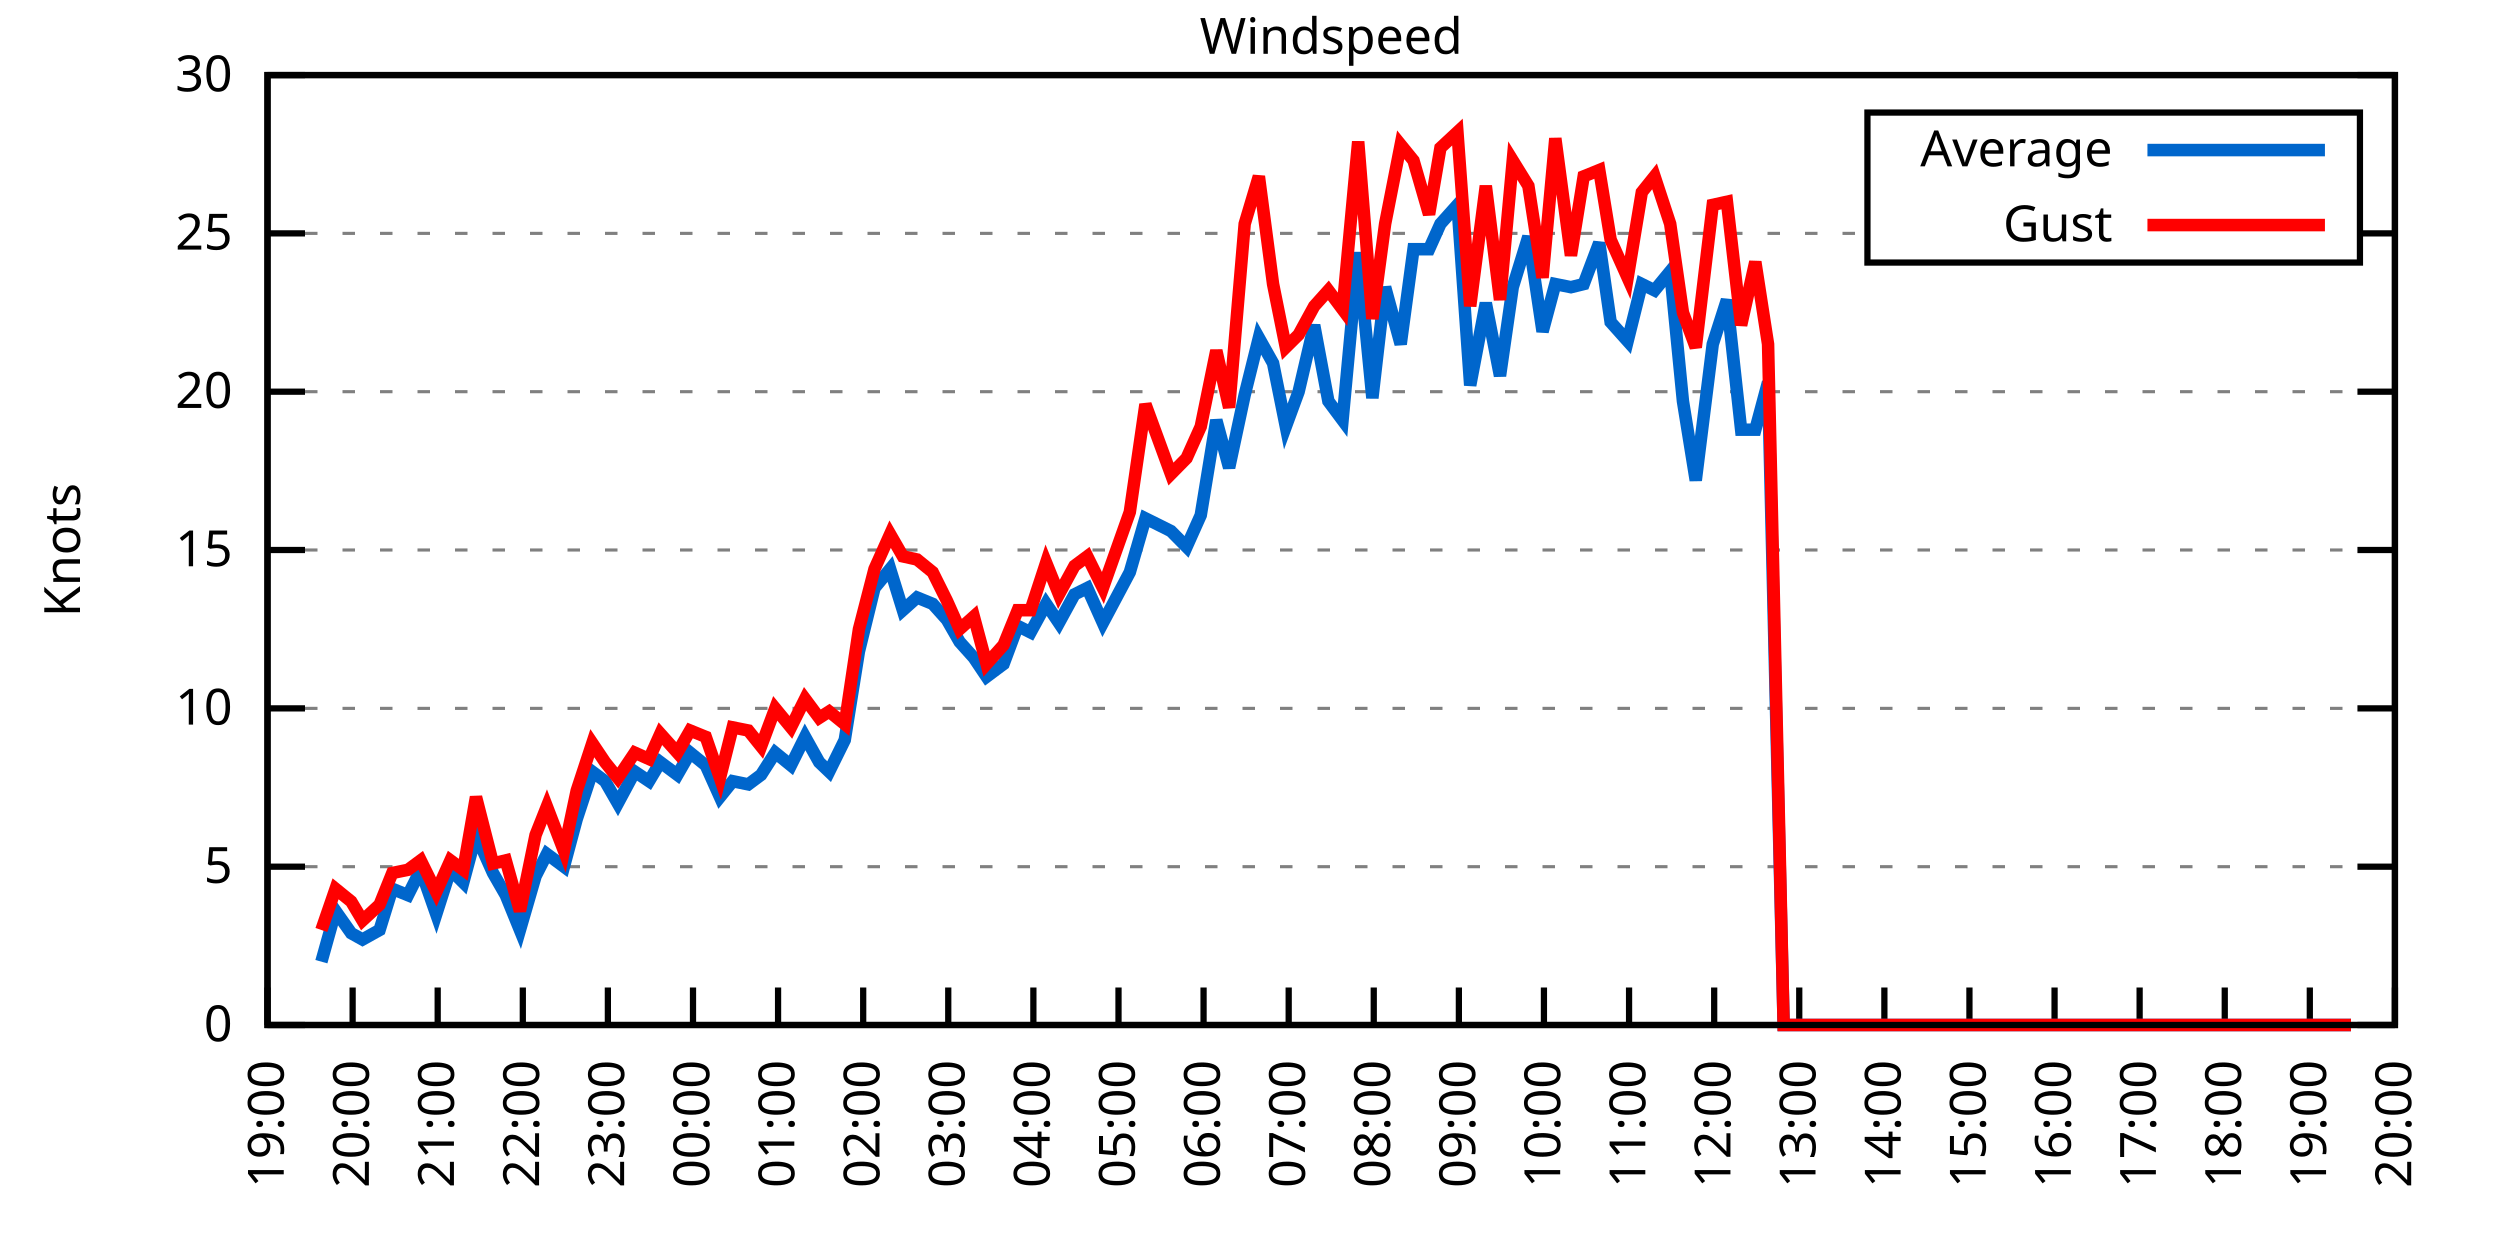
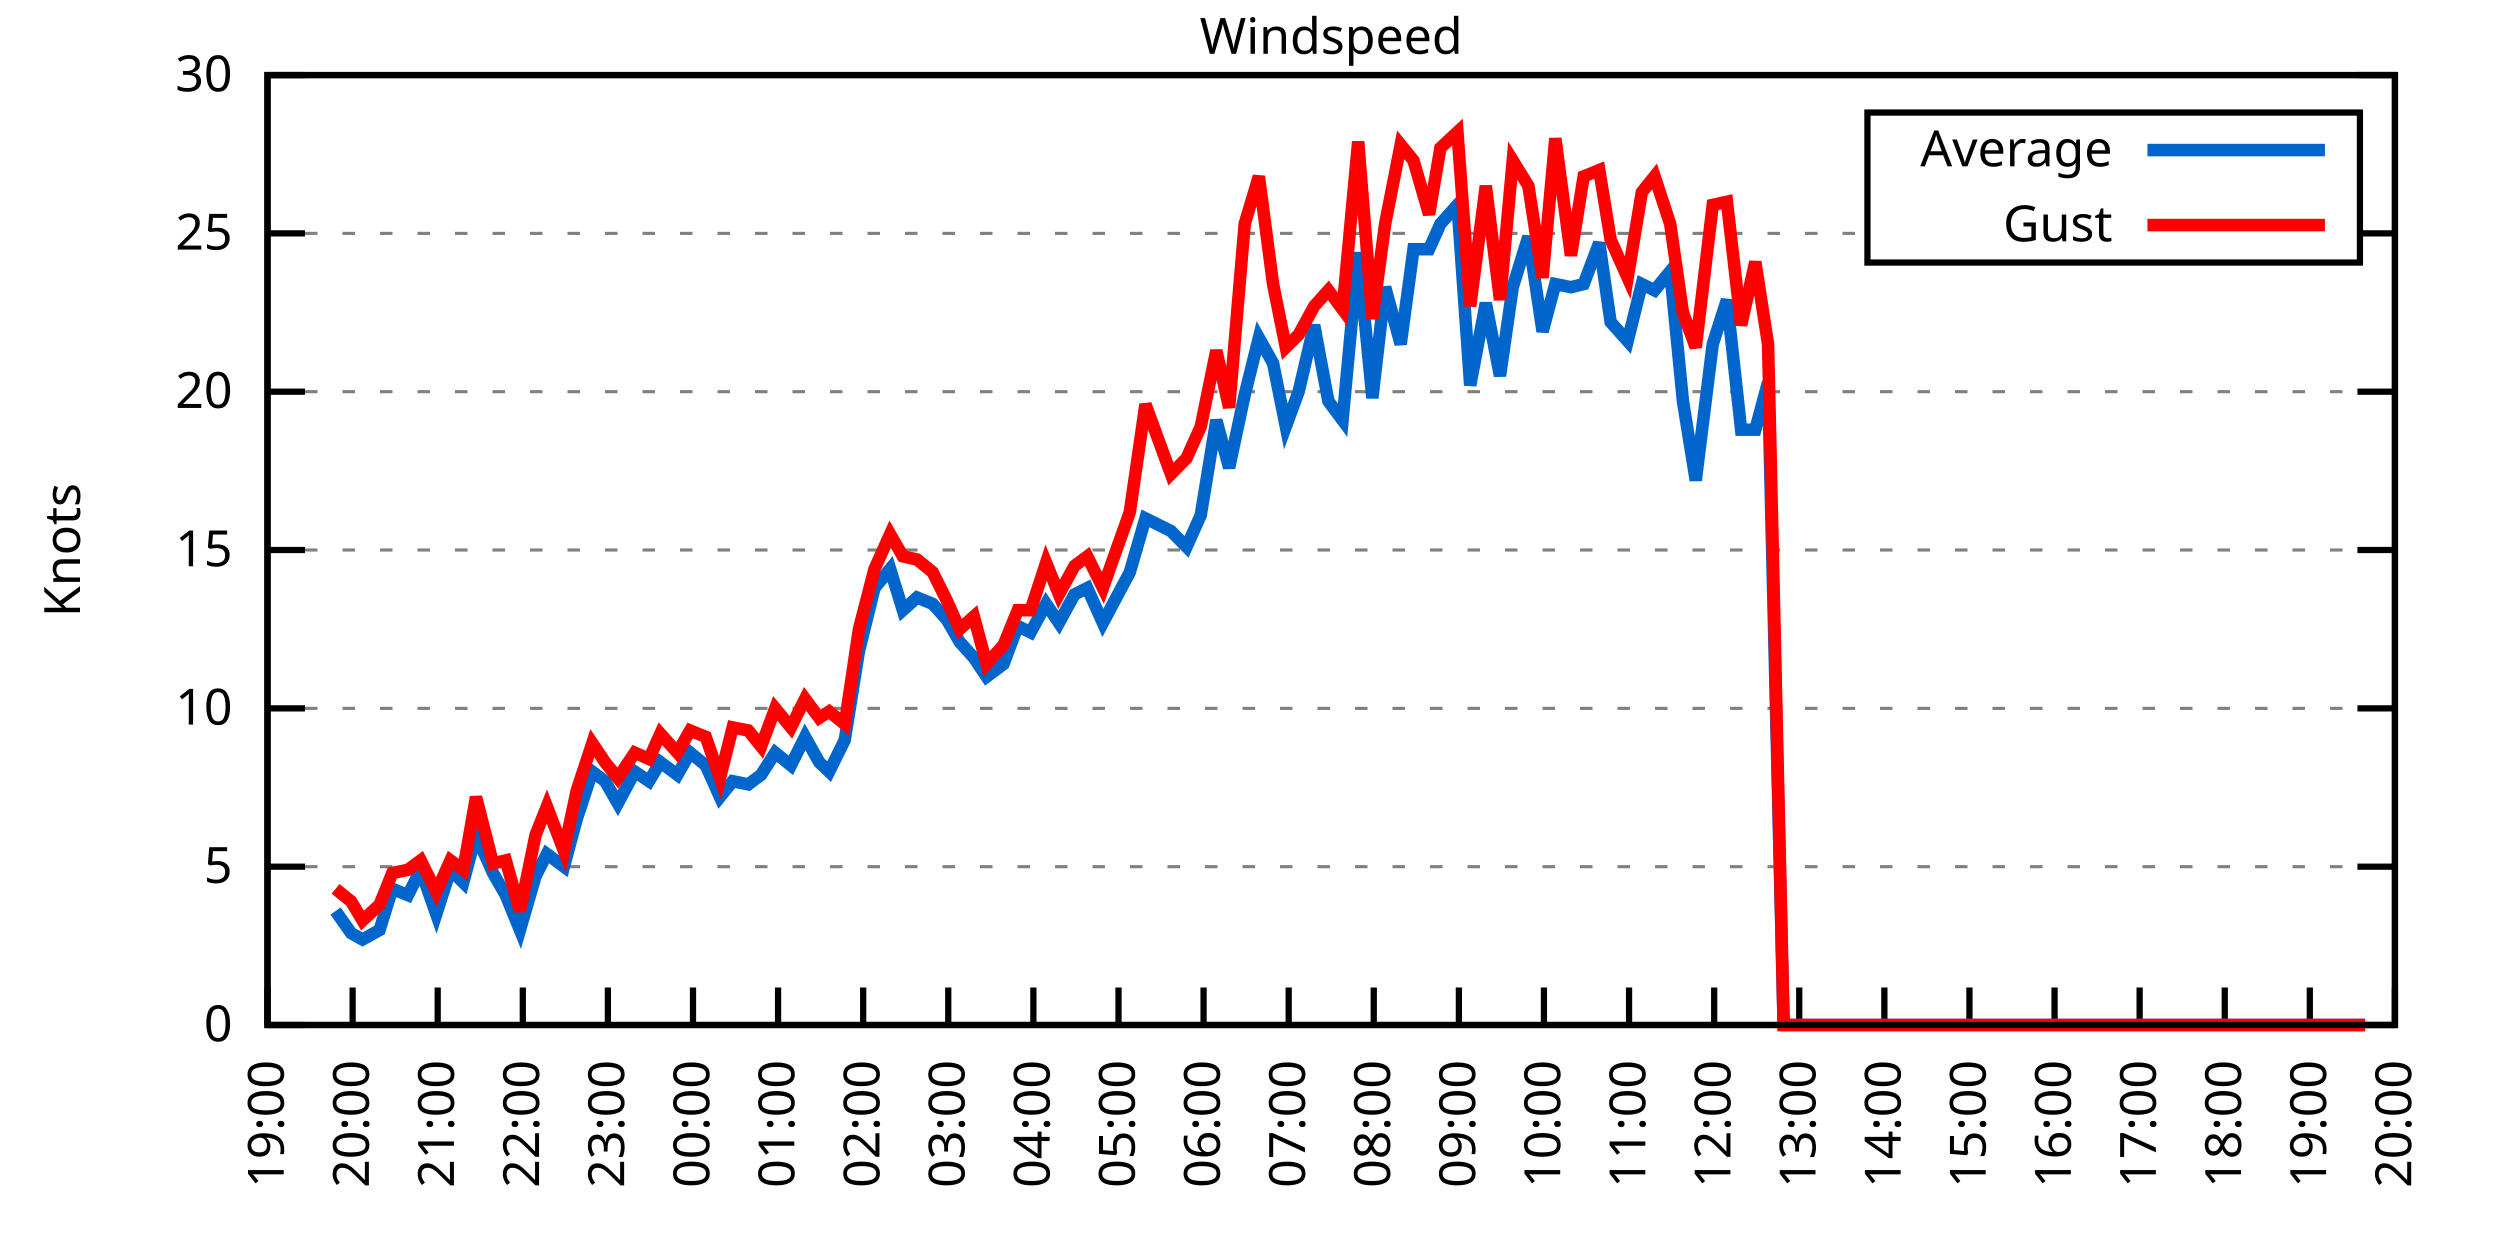
<svg xmlns="http://www.w3.org/2000/svg" xmlns:xlink="http://www.w3.org/1999/xlink" width="400" height="200" viewBox="0 0 400 200">
  <g id="gnuplot_canvas">
    <rect x="0" y="0" width="400" height="200" fill="none" />
    <defs>
      <circle id="gpDot" r="0.5" stroke-width="0.5" stroke="currentColor" />
      <path id="gpPt0" stroke-width="0.333" stroke="currentColor" d="M-1,0 h2 M0,-1 v2" />
      <path id="gpPt1" stroke-width="0.333" stroke="currentColor" d="M-1,-1 L1,1 M1,-1 L-1,1" />
      <path id="gpPt2" stroke-width="0.333" stroke="currentColor" d="M-1,0 L1,0 M0,-1 L0,1 M-1,-1 L1,1 M-1,1 L1,-1" />
      <rect id="gpPt3" stroke-width="0.333" stroke="currentColor" x="-1" y="-1" width="2" height="2" />
      <rect id="gpPt4" stroke-width="0.333" stroke="currentColor" fill="currentColor" x="-1" y="-1" width="2" height="2" />
      <circle id="gpPt5" stroke-width="0.333" stroke="currentColor" cx="0" cy="0" r="1" />
      <use xlink:href="#gpPt5" id="gpPt6" fill="currentColor" stroke="none" />
      <path id="gpPt7" stroke-width="0.333" stroke="currentColor" d="M0,-1.33 L-1.33,0.67 L1.33,0.67 z" />
      <use xlink:href="#gpPt7" id="gpPt8" fill="currentColor" stroke="none" />
      <use xlink:href="#gpPt7" id="gpPt9" stroke="currentColor" transform="rotate(180)" />
      <use xlink:href="#gpPt9" id="gpPt10" fill="currentColor" stroke="none" />
      <use xlink:href="#gpPt3" id="gpPt11" stroke="currentColor" transform="rotate(45)" />
      <use xlink:href="#gpPt11" id="gpPt12" fill="currentColor" stroke="none" />
      <path id="gpPt13" stroke-width="0.333" stroke="currentColor" d="M0,1.330 L1.265,0.411 L0.782,-1.067 L-0.782,-1.076 L-1.265,0.411 z" />
      <use xlink:href="#gpPt13" id="gpPt14" fill="currentColor" stroke="none" />
      <filter id="textbox" filterUnits="objectBoundingBox" x="0" y="0" height="1" width="1">
        <feFlood flood-color="white" flood-opacity="1" result="bgnd" />
        <feComposite in="SourceGraphic" in2="bgnd" operator="atop" />
      </filter>
      <filter id="greybox" filterUnits="objectBoundingBox" x="0" y="0" height="1" width="1">
        <feFlood flood-color="lightgrey" flood-opacity="1" result="grey" />
        <feComposite in="SourceGraphic" in2="grey" operator="atop" />
      </filter>
    </defs>
    <g fill="none" color="white" stroke="currentColor" stroke-width="1.00" stroke-linecap="butt" stroke-linejoin="miter">
</g>
    <g fill="none" color="black" stroke="currentColor" stroke-width="1.00" stroke-linecap="butt" stroke-linejoin="miter">
      <g stroke="none" shape-rendering="crispEdges">
        <polygon fill="rgb(255, 255, 255)" points="42.80,164.00 383.18,164.00 383.18,12.02 42.80,12.02 " />
      </g>
    </g>
    <g fill="none" color="black" stroke="currentColor" stroke-width="1.00" stroke-linecap="butt" stroke-linejoin="miter">
</g>
    <g fill="none" color="black" stroke="black" stroke-width="0.50" stroke-linecap="butt" stroke-linejoin="miter">
</g>
    <g fill="none" color="gray" stroke="currentColor" stroke-width="0.50" stroke-linecap="butt" stroke-linejoin="miter">
      <path stroke="gray" stroke-dasharray="2,4" class="gridline" d="M42.80,164.00 L383.19,164.00  " />
    </g>
    <g fill="none" color="gray" stroke="gray" stroke-width="1.00" stroke-linecap="butt" stroke-linejoin="miter">
</g>
    <g fill="none" color="black" stroke="currentColor" stroke-width="1.00" stroke-linecap="butt" stroke-linejoin="miter">
      <path stroke="black" d="M42.80,164.00 L48.80,164.00 M383.19,164.00 L377.19,164.00  " />
      <g transform="translate(37.20,166.60)" stroke="none" fill="black" font-family="Sans" font-size="8.00" text-anchor="end">
        <text>
          <tspan font-family="Sans"> 0</tspan>
        </text>
      </g>
    </g>
    <g fill="none" color="black" stroke="currentColor" stroke-width="1.00" stroke-linecap="butt" stroke-linejoin="miter">
</g>
    <g fill="none" color="black" stroke="black" stroke-width="0.50" stroke-linecap="butt" stroke-linejoin="miter">
</g>
    <g fill="none" color="gray" stroke="currentColor" stroke-width="0.50" stroke-linecap="butt" stroke-linejoin="miter">
      <path stroke="gray" stroke-dasharray="2,4" class="gridline" d="M42.80,138.67 L383.19,138.67  " />
    </g>
    <g fill="none" color="gray" stroke="gray" stroke-width="1.00" stroke-linecap="butt" stroke-linejoin="miter">
</g>
    <g fill="none" color="black" stroke="currentColor" stroke-width="1.00" stroke-linecap="butt" stroke-linejoin="miter">
      <path stroke="black" d="M42.80,138.67 L48.80,138.67 M383.19,138.67 L377.19,138.67  " />
      <g transform="translate(37.20,141.27)" stroke="none" fill="black" font-family="Sans" font-size="8.00" text-anchor="end">
        <text>
          <tspan font-family="Sans"> 5</tspan>
        </text>
      </g>
    </g>
    <g fill="none" color="black" stroke="currentColor" stroke-width="1.00" stroke-linecap="butt" stroke-linejoin="miter">
</g>
    <g fill="none" color="black" stroke="black" stroke-width="0.50" stroke-linecap="butt" stroke-linejoin="miter">
</g>
    <g fill="none" color="gray" stroke="currentColor" stroke-width="0.50" stroke-linecap="butt" stroke-linejoin="miter">
      <path stroke="gray" stroke-dasharray="2,4" class="gridline" d="M42.80,113.34 L383.19,113.34  " />
    </g>
    <g fill="none" color="gray" stroke="gray" stroke-width="1.00" stroke-linecap="butt" stroke-linejoin="miter">
</g>
    <g fill="none" color="black" stroke="currentColor" stroke-width="1.00" stroke-linecap="butt" stroke-linejoin="miter">
      <path stroke="black" d="M42.80,113.34 L48.80,113.34 M383.19,113.34 L377.19,113.34  " />
      <g transform="translate(37.20,115.94)" stroke="none" fill="black" font-family="Sans" font-size="8.00" text-anchor="end">
        <text>
          <tspan font-family="Sans"> 10</tspan>
        </text>
      </g>
    </g>
    <g fill="none" color="black" stroke="currentColor" stroke-width="1.00" stroke-linecap="butt" stroke-linejoin="miter">
</g>
    <g fill="none" color="black" stroke="black" stroke-width="0.50" stroke-linecap="butt" stroke-linejoin="miter">
</g>
    <g fill="none" color="gray" stroke="currentColor" stroke-width="0.50" stroke-linecap="butt" stroke-linejoin="miter">
      <path stroke="gray" stroke-dasharray="2,4" class="gridline" d="M42.80,88.00 L383.19,88.00  " />
    </g>
    <g fill="none" color="gray" stroke="gray" stroke-width="1.00" stroke-linecap="butt" stroke-linejoin="miter">
</g>
    <g fill="none" color="black" stroke="currentColor" stroke-width="1.00" stroke-linecap="butt" stroke-linejoin="miter">
      <path stroke="black" d="M42.80,88.00 L48.80,88.00 M383.19,88.00 L377.19,88.00  " />
      <g transform="translate(37.20,90.60)" stroke="none" fill="black" font-family="Sans" font-size="8.00" text-anchor="end">
        <text>
          <tspan font-family="Sans"> 15</tspan>
        </text>
      </g>
    </g>
    <g fill="none" color="black" stroke="currentColor" stroke-width="1.00" stroke-linecap="butt" stroke-linejoin="miter">
</g>
    <g fill="none" color="black" stroke="black" stroke-width="0.50" stroke-linecap="butt" stroke-linejoin="miter">
</g>
    <g fill="none" color="gray" stroke="currentColor" stroke-width="0.50" stroke-linecap="butt" stroke-linejoin="miter">
      <path stroke="gray" stroke-dasharray="2,4" class="gridline" d="M42.80,62.67 L383.19,62.67  " />
    </g>
    <g fill="none" color="gray" stroke="gray" stroke-width="1.00" stroke-linecap="butt" stroke-linejoin="miter">
</g>
    <g fill="none" color="black" stroke="currentColor" stroke-width="1.00" stroke-linecap="butt" stroke-linejoin="miter">
      <path stroke="black" d="M42.80,62.67 L48.80,62.67 M383.19,62.67 L377.19,62.67  " />
      <g transform="translate(37.20,65.27)" stroke="none" fill="black" font-family="Sans" font-size="8.00" text-anchor="end">
        <text>
          <tspan font-family="Sans"> 20</tspan>
        </text>
      </g>
    </g>
    <g fill="none" color="black" stroke="currentColor" stroke-width="1.00" stroke-linecap="butt" stroke-linejoin="miter">
</g>
    <g fill="none" color="black" stroke="black" stroke-width="0.50" stroke-linecap="butt" stroke-linejoin="miter">
</g>
    <g fill="none" color="gray" stroke="currentColor" stroke-width="0.50" stroke-linecap="butt" stroke-linejoin="miter">
      <path stroke="gray" stroke-dasharray="2,4" class="gridline" d="M42.80,37.34 L298.79,37.34 M377.59,37.34 L383.19,37.34  " />
    </g>
    <g fill="none" color="gray" stroke="gray" stroke-width="1.00" stroke-linecap="butt" stroke-linejoin="miter">
</g>
    <g fill="none" color="black" stroke="currentColor" stroke-width="1.00" stroke-linecap="butt" stroke-linejoin="miter">
      <path stroke="black" d="M42.80,37.34 L48.80,37.34 M383.19,37.34 L377.19,37.34  " />
      <g transform="translate(37.20,39.94)" stroke="none" fill="black" font-family="Sans" font-size="8.00" text-anchor="end">
        <text>
          <tspan font-family="Sans"> 25</tspan>
        </text>
      </g>
    </g>
    <g fill="none" color="black" stroke="currentColor" stroke-width="1.00" stroke-linecap="butt" stroke-linejoin="miter">
</g>
    <g fill="none" color="black" stroke="black" stroke-width="0.50" stroke-linecap="butt" stroke-linejoin="miter">
</g>
    <g fill="none" color="gray" stroke="currentColor" stroke-width="0.50" stroke-linecap="butt" stroke-linejoin="miter">
      <path stroke="gray" stroke-dasharray="2,4" class="gridline" d="M42.80,12.01 L383.19,12.01  " />
    </g>
    <g fill="none" color="gray" stroke="gray" stroke-width="1.00" stroke-linecap="butt" stroke-linejoin="miter">
</g>
    <g fill="none" color="black" stroke="currentColor" stroke-width="1.00" stroke-linecap="butt" stroke-linejoin="miter">
      <path stroke="black" d="M42.80,12.01 L48.80,12.01 M383.19,12.01 L377.19,12.01  " />
      <g transform="translate(37.20,14.61)" stroke="none" fill="black" font-family="Sans" font-size="8.00" text-anchor="end">
        <text>
          <tspan font-family="Sans"> 30</tspan>
        </text>
      </g>
    </g>
    <g fill="none" color="black" stroke="currentColor" stroke-width="1.00" stroke-linecap="butt" stroke-linejoin="miter">
      <path stroke="black" d="M42.80,164.00 L42.80,158.00  " />
      <g transform="translate(45.40,169.60) rotate(270.00)" stroke="none" fill="black" font-family="Sans" font-size="8.00" text-anchor="end">
        <text>
          <tspan font-family="Sans">19:00</tspan>
        </text>
      </g>
    </g>
    <g fill="none" color="black" stroke="currentColor" stroke-width="1.00" stroke-linecap="butt" stroke-linejoin="miter">
      <path stroke="black" d="M56.42,164.00 L56.42,158.00  " />
      <g transform="translate(59.02,169.60) rotate(270.00)" stroke="none" fill="black" font-family="Sans" font-size="8.00" text-anchor="end">
        <text>
          <tspan font-family="Sans">20:00</tspan>
        </text>
      </g>
    </g>
    <g fill="none" color="black" stroke="currentColor" stroke-width="1.00" stroke-linecap="butt" stroke-linejoin="miter">
      <path stroke="black" d="M70.03,164.00 L70.03,158.00  " />
      <g transform="translate(72.63,169.60) rotate(270.00)" stroke="none" fill="black" font-family="Sans" font-size="8.00" text-anchor="end">
        <text>
          <tspan font-family="Sans">21:00</tspan>
        </text>
      </g>
    </g>
    <g fill="none" color="black" stroke="currentColor" stroke-width="1.00" stroke-linecap="butt" stroke-linejoin="miter">
      <path stroke="black" d="M83.65,164.00 L83.65,158.00  " />
      <g transform="translate(86.25,169.60) rotate(270.00)" stroke="none" fill="black" font-family="Sans" font-size="8.00" text-anchor="end">
        <text>
          <tspan font-family="Sans">22:00</tspan>
        </text>
      </g>
    </g>
    <g fill="none" color="black" stroke="currentColor" stroke-width="1.00" stroke-linecap="butt" stroke-linejoin="miter">
      <path stroke="black" d="M97.26,164.00 L97.26,158.00  " />
      <g transform="translate(99.86,169.60) rotate(270.00)" stroke="none" fill="black" font-family="Sans" font-size="8.00" text-anchor="end">
        <text>
          <tspan font-family="Sans">23:00</tspan>
        </text>
      </g>
    </g>
    <g fill="none" color="black" stroke="currentColor" stroke-width="1.00" stroke-linecap="butt" stroke-linejoin="miter">
      <path stroke="black" d="M110.88,164.00 L110.88,158.00  " />
      <g transform="translate(113.48,169.60) rotate(270.00)" stroke="none" fill="black" font-family="Sans" font-size="8.00" text-anchor="end">
        <text>
          <tspan font-family="Sans">00:00</tspan>
        </text>
      </g>
    </g>
    <g fill="none" color="black" stroke="currentColor" stroke-width="1.00" stroke-linecap="butt" stroke-linejoin="miter">
      <path stroke="black" d="M124.49,164.00 L124.49,158.00  " />
      <g transform="translate(127.09,169.60) rotate(270.00)" stroke="none" fill="black" font-family="Sans" font-size="8.00" text-anchor="end">
        <text>
          <tspan font-family="Sans">01:00</tspan>
        </text>
      </g>
    </g>
    <g fill="none" color="black" stroke="currentColor" stroke-width="1.00" stroke-linecap="butt" stroke-linejoin="miter">
      <path stroke="black" d="M138.11,164.00 L138.11,158.00  " />
      <g transform="translate(140.71,169.60) rotate(270.00)" stroke="none" fill="black" font-family="Sans" font-size="8.00" text-anchor="end">
        <text>
          <tspan font-family="Sans">02:00</tspan>
        </text>
      </g>
    </g>
    <g fill="none" color="black" stroke="currentColor" stroke-width="1.00" stroke-linecap="butt" stroke-linejoin="miter">
      <path stroke="black" d="M151.72,164.00 L151.72,158.00  " />
      <g transform="translate(154.32,169.60) rotate(270.00)" stroke="none" fill="black" font-family="Sans" font-size="8.00" text-anchor="end">
        <text>
          <tspan font-family="Sans">03:00</tspan>
        </text>
      </g>
    </g>
    <g fill="none" color="black" stroke="currentColor" stroke-width="1.00" stroke-linecap="butt" stroke-linejoin="miter">
      <path stroke="black" d="M165.34,164.00 L165.34,158.00  " />
      <g transform="translate(167.94,169.60) rotate(270.00)" stroke="none" fill="black" font-family="Sans" font-size="8.00" text-anchor="end">
        <text>
          <tspan font-family="Sans">04:00</tspan>
        </text>
      </g>
    </g>
    <g fill="none" color="black" stroke="currentColor" stroke-width="1.00" stroke-linecap="butt" stroke-linejoin="miter">
      <path stroke="black" d="M178.96,164.00 L178.96,158.00  " />
      <g transform="translate(181.56,169.60) rotate(270.00)" stroke="none" fill="black" font-family="Sans" font-size="8.00" text-anchor="end">
        <text>
          <tspan font-family="Sans">05:00</tspan>
        </text>
      </g>
    </g>
    <g fill="none" color="black" stroke="currentColor" stroke-width="1.00" stroke-linecap="butt" stroke-linejoin="miter">
      <path stroke="black" d="M192.57,164.00 L192.57,158.00  " />
      <g transform="translate(195.17,169.60) rotate(270.00)" stroke="none" fill="black" font-family="Sans" font-size="8.00" text-anchor="end">
        <text>
          <tspan font-family="Sans">06:00</tspan>
        </text>
      </g>
    </g>
    <g fill="none" color="black" stroke="currentColor" stroke-width="1.00" stroke-linecap="butt" stroke-linejoin="miter">
      <path stroke="black" d="M206.19,164.00 L206.19,158.00  " />
      <g transform="translate(208.79,169.60) rotate(270.00)" stroke="none" fill="black" font-family="Sans" font-size="8.00" text-anchor="end">
        <text>
          <tspan font-family="Sans">07:00</tspan>
        </text>
      </g>
    </g>
    <g fill="none" color="black" stroke="currentColor" stroke-width="1.00" stroke-linecap="butt" stroke-linejoin="miter">
      <path stroke="black" d="M219.80,164.00 L219.80,158.00  " />
      <g transform="translate(222.40,169.60) rotate(270.00)" stroke="none" fill="black" font-family="Sans" font-size="8.00" text-anchor="end">
        <text>
          <tspan font-family="Sans">08:00</tspan>
        </text>
      </g>
    </g>
    <g fill="none" color="black" stroke="currentColor" stroke-width="1.00" stroke-linecap="butt" stroke-linejoin="miter">
      <path stroke="black" d="M233.42,164.00 L233.42,158.00  " />
      <g transform="translate(236.02,169.60) rotate(270.00)" stroke="none" fill="black" font-family="Sans" font-size="8.00" text-anchor="end">
        <text>
          <tspan font-family="Sans">09:00</tspan>
        </text>
      </g>
    </g>
    <g fill="none" color="black" stroke="currentColor" stroke-width="1.00" stroke-linecap="butt" stroke-linejoin="miter">
      <path stroke="black" d="M247.03,164.00 L247.03,158.00  " />
      <g transform="translate(249.63,169.60) rotate(270.00)" stroke="none" fill="black" font-family="Sans" font-size="8.00" text-anchor="end">
        <text>
          <tspan font-family="Sans">10:00</tspan>
        </text>
      </g>
    </g>
    <g fill="none" color="black" stroke="currentColor" stroke-width="1.00" stroke-linecap="butt" stroke-linejoin="miter">
      <path stroke="black" d="M260.65,164.00 L260.65,158.00  " />
      <g transform="translate(263.25,169.60) rotate(270.00)" stroke="none" fill="black" font-family="Sans" font-size="8.00" text-anchor="end">
        <text>
          <tspan font-family="Sans">11:00</tspan>
        </text>
      </g>
    </g>
    <g fill="none" color="black" stroke="currentColor" stroke-width="1.00" stroke-linecap="butt" stroke-linejoin="miter">
      <path stroke="black" d="M274.27,164.00 L274.27,158.00  " />
      <g transform="translate(276.87,169.60) rotate(270.00)" stroke="none" fill="black" font-family="Sans" font-size="8.00" text-anchor="end">
        <text>
          <tspan font-family="Sans">12:00</tspan>
        </text>
      </g>
    </g>
    <g fill="none" color="black" stroke="currentColor" stroke-width="1.00" stroke-linecap="butt" stroke-linejoin="miter">
      <path stroke="black" d="M287.88,164.00 L287.88,158.00  " />
      <g transform="translate(290.48,169.60) rotate(270.00)" stroke="none" fill="black" font-family="Sans" font-size="8.00" text-anchor="end">
        <text>
          <tspan font-family="Sans">13:00</tspan>
        </text>
      </g>
    </g>
    <g fill="none" color="black" stroke="currentColor" stroke-width="1.00" stroke-linecap="butt" stroke-linejoin="miter">
      <path stroke="black" d="M301.50,164.00 L301.50,158.00  " />
      <g transform="translate(304.10,169.60) rotate(270.00)" stroke="none" fill="black" font-family="Sans" font-size="8.00" text-anchor="end">
        <text>
          <tspan font-family="Sans">14:00</tspan>
        </text>
      </g>
    </g>
    <g fill="none" color="black" stroke="currentColor" stroke-width="1.00" stroke-linecap="butt" stroke-linejoin="miter">
      <path stroke="black" d="M315.11,164.00 L315.11,158.00  " />
      <g transform="translate(317.71,169.60) rotate(270.00)" stroke="none" fill="black" font-family="Sans" font-size="8.00" text-anchor="end">
        <text>
          <tspan font-family="Sans">15:00</tspan>
        </text>
      </g>
    </g>
    <g fill="none" color="black" stroke="currentColor" stroke-width="1.00" stroke-linecap="butt" stroke-linejoin="miter">
      <path stroke="black" d="M328.73,164.00 L328.73,158.00  " />
      <g transform="translate(331.33,169.60) rotate(270.00)" stroke="none" fill="black" font-family="Sans" font-size="8.00" text-anchor="end">
        <text>
          <tspan font-family="Sans">16:00</tspan>
        </text>
      </g>
    </g>
    <g fill="none" color="black" stroke="currentColor" stroke-width="1.00" stroke-linecap="butt" stroke-linejoin="miter">
      <path stroke="black" d="M342.34,164.00 L342.34,158.00  " />
      <g transform="translate(344.94,169.60) rotate(270.00)" stroke="none" fill="black" font-family="Sans" font-size="8.00" text-anchor="end">
        <text>
          <tspan font-family="Sans">17:00</tspan>
        </text>
      </g>
    </g>
    <g fill="none" color="black" stroke="currentColor" stroke-width="1.00" stroke-linecap="butt" stroke-linejoin="miter">
      <path stroke="black" d="M355.96,164.00 L355.96,158.00  " />
      <g transform="translate(358.56,169.60) rotate(270.00)" stroke="none" fill="black" font-family="Sans" font-size="8.00" text-anchor="end">
        <text>
          <tspan font-family="Sans">18:00</tspan>
        </text>
      </g>
    </g>
    <g fill="none" color="black" stroke="currentColor" stroke-width="1.00" stroke-linecap="butt" stroke-linejoin="miter">
      <path stroke="black" d="M369.57,164.00 L369.57,158.00  " />
      <g transform="translate(372.17,169.60) rotate(270.00)" stroke="none" fill="black" font-family="Sans" font-size="8.00" text-anchor="end">
        <text>
          <tspan font-family="Sans">19:00</tspan>
        </text>
      </g>
    </g>
    <g fill="none" color="black" stroke="currentColor" stroke-width="1.00" stroke-linecap="butt" stroke-linejoin="miter">
      <path stroke="black" d="M383.19,164.00 L383.19,158.00  " />
      <g transform="translate(385.79,169.60) rotate(270.00)" stroke="none" fill="black" font-family="Sans" font-size="8.00" text-anchor="end">
        <text>
          <tspan font-family="Sans">20:00</tspan>
        </text>
      </g>
    </g>
    <g fill="none" color="black" stroke="currentColor" stroke-width="1.00" stroke-linecap="butt" stroke-linejoin="miter">
</g>
    <g fill="none" color="black" stroke="currentColor" stroke-width="1.00" stroke-linecap="butt" stroke-linejoin="miter">
      <path stroke="black" d="M42.80,12.01 L42.80,164.00 L383.19,164.00 L383.19,12.01 L42.80,12.01 Z  " />
    </g>
    <g fill="none" color="black" stroke="currentColor" stroke-width="1.00" stroke-linecap="butt" stroke-linejoin="miter">
</g>
    <g fill="none" color="black" stroke="currentColor" stroke-width="1.00" stroke-linecap="butt" stroke-linejoin="miter">
      <path stroke="black" d="M298.79,42.01 L298.79,18.01 L377.59,18.01 L377.59,42.01 L298.79,42.01 Z  " />
    </g>
    <g id="Windspeed_plot_1">
      <g fill="none" color="white" stroke="black" stroke-width="2.00" stroke-linecap="butt" stroke-linejoin="miter">
</g>
      <g fill="none" color="black" stroke="currentColor" stroke-width="2.00" stroke-linecap="butt" stroke-linejoin="miter">
        <g transform="translate(337.99,26.61)" stroke="none" fill="black" font-family="Sans" font-size="8.00" text-anchor="end">
          <text>
            <tspan font-family="Sans">Average</tspan>
          </text>
        </g>
      </g>
      <g fill="none" color="black" stroke="currentColor" stroke-width="2.00" stroke-linecap="butt" stroke-linejoin="miter">
-         <path stroke="rgb(  0, 102, 204)" d="M343.59,24.01 L371.99,24.01 M51.42,153.87 L53.69,145.76 L56.19,149.31 L58.00,150.32 L60.73,148.80 L62.77,142.21   L65.27,143.23 L67.31,139.17 L69.80,146.27 L72.07,139.17 L74.12,141.20 L76.16,133.60 L78.88,139.68 L80.92,143.23   L83.19,148.80 L85.69,140.19 L87.50,136.64 L90.23,138.67 L92.27,131.07 L94.77,123.47 L96.81,124.99 L98.85,128.54   L101.57,123.47 L103.84,124.99 L105.66,121.95 L108.38,123.98 L110.42,120.43 L112.92,122.46 L115.19,127.52 L117.23,124.99   L119.73,125.50 L121.77,123.98 L124.04,120.43 L126.54,122.46 L128.81,117.90 L131.07,121.95 L132.66,123.47 L135.16,118.40   L137.43,104.22 L139.92,94.08 L142.42,91.04 L144.46,97.63 L146.73,95.60 L149.23,96.62 L151.50,99.15 L153.54,102.70   L155.81,105.23 L157.85,108.27 L160.57,106.24 L162.84,100.16 L164.89,101.18 L167.38,96.62 L169.43,99.66 L171.92,95.10   L173.96,94.08 L176.46,99.66 L180.77,91.55 L183.27,82.94 L185.31,83.95 L187.35,84.97 L189.85,87.50 L192.12,82.43   L194.61,67.23 L196.66,74.83 L199.15,63.18 L201.42,54.06 L203.69,58.11 L205.73,68.25 L207.78,62.67 L210.27,52.03   L212.54,64.19 L214.81,67.23 L217.31,40.38 L219.58,63.69 L221.62,45.95 L224.11,55.07 L226.16,39.87 L228.65,39.87   L230.47,35.82 L233.19,32.78 L235.23,61.66 L237.73,48.49 L240.00,60.14 L242.04,45.95 L244.54,37.85 L246.81,53.05   L248.85,45.45 L251.35,45.95 L253.39,45.45 L255.88,38.86 L257.70,51.53 L260.42,54.57 L262.69,45.45 L264.73,46.46   L267.23,43.42 L269.27,64.19 L271.32,76.86 L274.04,55.07 L276.31,47.98 L278.58,68.75 L280.85,68.75 L282.89,61.15   L285.38,164.00 L287.43,164.00 L289.92,164.00 L291.97,164.00 L294.46,164.00 L296.73,164.00 L298.77,164.00 L300.59,164.00   L303.54,164.00 L305.81,164.00 L308.08,164.00 L309.89,164.00 L312.39,164.00 L314.66,164.00 L316.93,164.00 L319.20,164.00   L321.47,164.00 L323.74,164.00 L326.00,164.00 L328.50,164.00 L330.54,164.00 L333.04,164.00 L335.08,164.00 L337.58,164.00   L339.85,164.00 L341.89,164.00 L344.16,164.00 L346.65,164.00 L348.70,164.00 L351.19,164.00 L353.46,164.00 L355.73,164.00   L357.77,164.00 L360.27,164.00 L362.54,164.00 L364.58,164.00 L367.08,164.00 L368.89,164.00 L371.39,164.00 L373.89,164.00   L376.16,164.00  " />
+         <path stroke="rgb(  0, 102, 204)" d="M343.59,24.01 L371.99,24.01 M53.69,145.76 L56.19,149.31 L58.00,150.32 L60.73,148.80 L62.77,142.21 L65.27,143.23   L67.31,139.17 L69.80,146.27 L72.07,139.17 L74.12,141.20 L76.16,133.60 L78.88,139.68 L80.92,143.23 L83.19,148.80   L85.69,140.19 L87.50,136.64 L90.23,138.67 L92.27,131.07 L94.77,123.47 L96.81,124.99 L98.85,128.54 L101.57,123.47   L103.84,124.99 L105.66,121.95 L108.38,123.98 L110.42,120.43 L112.92,122.46 L115.19,127.52 L117.23,124.99 L119.73,125.50   L121.77,123.98 L124.04,120.43 L126.54,122.46 L128.81,117.90 L131.07,121.95 L132.66,123.47 L135.16,118.40 L137.43,104.22   L139.92,94.08 L142.42,91.04 L144.46,97.63 L146.73,95.60 L149.23,96.62 L151.50,99.15 L153.54,102.70 L155.81,105.23   L157.85,108.27 L160.57,106.24 L162.84,100.16 L164.89,101.18 L167.38,96.62 L169.43,99.66 L171.92,95.10 L173.96,94.08   L176.46,99.66 L180.77,91.55 L183.27,82.94 L185.31,83.95 L187.35,84.97 L189.85,87.50 L192.12,82.43 L194.61,67.23   L196.66,74.83 L199.15,63.18 L201.42,54.06 L203.69,58.11 L205.73,68.25 L207.78,62.67 L210.27,52.03 L212.54,64.19   L214.81,67.23 L217.31,40.38 L219.58,63.69 L221.62,45.95 L224.11,55.07 L226.16,39.87 L228.65,39.87 L230.47,35.82   L233.19,32.78 L235.23,61.66 L237.73,48.49 L240.00,60.14 L242.04,45.95 L244.54,37.85 L246.81,53.05 L248.85,45.45   L251.35,45.95 L253.39,45.45 L255.88,38.86 L257.70,51.53 L260.42,54.57 L262.69,45.45 L264.73,46.46 L267.23,43.42   L269.27,64.19 L271.32,76.86 L274.04,55.07 L276.31,47.98 L278.58,68.75 L280.85,68.75 L282.89,61.15 L285.38,164.00   L287.43,164.00 L289.92,164.00 L291.97,164.00 L294.46,164.00 L296.73,164.00 L298.77,164.00 L300.59,164.00 L303.54,164.00   L305.81,164.00 L308.08,164.00 L309.89,164.00 L312.39,164.00 L314.66,164.00 L316.93,164.00 L319.20,164.00 L321.47,164.00   L323.74,164.00 L326.00,164.00 L328.50,164.00 L330.54,164.00 L333.04,164.00 L335.08,164.00 L337.58,164.00 L339.85,164.00   L341.89,164.00 L344.16,164.00 L346.65,164.00 L348.70,164.00 L351.19,164.00 L353.46,164.00 L355.73,164.00 L357.77,164.00   L360.27,164.00 L362.54,164.00 L364.58,164.00 L367.08,164.00 L368.89,164.00 L371.39,164.00 L373.89,164.00 L376.16,164.00   L378.42,164.00  " />
      </g>
    </g>
    <g id="Windspeed_plot_2">
      <g fill="none" color="black" stroke="currentColor" stroke-width="2.00" stroke-linecap="butt" stroke-linejoin="miter">
        <g transform="translate(337.99,38.61)" stroke="none" fill="black" font-family="Sans" font-size="8.00" text-anchor="end">
          <text>
            <tspan font-family="Sans">Gust</tspan>
          </text>
        </g>
      </g>
      <g fill="none" color="black" stroke="currentColor" stroke-width="2.00" stroke-linecap="butt" stroke-linejoin="miter">
-         <path stroke="rgb(255,   0,   0)" d="M343.59,36.01 L371.99,36.01 M51.42,148.80 L53.69,142.21 L56.19,144.24 L58.00,147.28 L60.73,144.75 L62.77,139.68   L65.27,139.17 L67.31,137.66 L69.80,142.72 L72.07,137.66 L74.12,139.17 L76.16,127.52 L78.88,138.16 L80.92,137.66   L83.19,145.76 L85.69,133.60 L87.50,129.04 L90.23,136.14 L92.27,126.51 L94.77,118.91 L96.81,121.95 L98.85,124.48   L101.57,120.43 L103.84,121.44 L105.66,117.39 L108.38,120.43 L110.42,116.88 L112.92,117.90 L115.19,124.48 L117.23,116.38   L119.73,116.88 L121.77,119.42 L124.04,113.34 L126.54,116.38 L128.81,111.82 L131.07,114.86 L132.66,113.84 L135.16,115.87   L137.43,100.67 L139.92,91.04 L142.42,85.47 L144.46,89.02 L146.73,89.52 L149.23,91.55 L151.50,96.11 L153.54,100.67   L155.81,98.64 L157.85,106.24 L160.57,103.20 L162.84,97.63 L164.89,97.63 L167.38,90.03 L169.43,95.10 L171.92,90.54   L173.96,89.02 L176.46,94.08 L180.77,81.93 L183.27,64.70 L185.31,70.27 L187.35,75.85 L189.85,73.31 L192.12,68.25   L194.61,56.09 L196.66,65.21 L199.15,35.82 L201.42,28.22 L203.69,45.45 L205.73,55.58 L207.78,53.55 L210.27,48.99   L212.54,46.46 L214.81,49.50 L217.31,22.65 L219.58,51.02 L221.62,35.82 L224.11,23.16 L226.16,25.69 L228.65,34.30   L230.47,23.66 L233.19,21.13 L235.23,48.99 L237.73,29.74 L240.00,47.98 L242.04,25.69 L244.54,29.74 L246.81,44.43   L248.85,22.14 L251.35,40.89 L253.39,28.22 L255.88,27.21 L257.70,38.35 L260.42,44.43 L262.69,30.76 L264.73,28.22   L267.23,35.82 L269.27,50.01 L271.32,55.58 L274.04,32.78 L276.31,32.28 L278.58,52.03 L280.85,41.90 L282.89,55.07   L285.38,164.00 L287.43,164.00 L289.92,164.00 L291.97,164.00 L294.46,164.00 L296.73,164.00 L298.77,164.00 L300.59,164.00   L303.54,164.00 L305.81,164.00 L308.08,164.00 L309.89,164.00 L312.39,164.00 L314.66,164.00 L316.93,164.00 L319.20,164.00   L321.47,164.00 L323.74,164.00 L326.00,164.00 L328.50,164.00 L330.54,164.00 L333.04,164.00 L335.08,164.00 L337.58,164.00   L339.85,164.00 L341.89,164.00 L344.16,164.00 L346.65,164.00 L348.70,164.00 L351.19,164.00 L353.46,164.00 L355.73,164.00   L357.77,164.00 L360.27,164.00 L362.54,164.00 L364.58,164.00 L367.08,164.00 L368.89,164.00 L371.39,164.00 L373.89,164.00   L376.16,164.00  " />
+         <path stroke="rgb(255,   0,   0)" d="M343.59,36.01 L371.99,36.01 M53.69,142.21 L56.19,144.24 L58.00,147.28 L60.73,144.75 L62.77,139.68 L65.27,139.17   L67.31,137.66 L69.80,142.72 L72.07,137.66 L74.12,139.17 L76.16,127.52 L78.88,138.16 L80.92,137.66 L83.19,145.76   L85.69,133.60 L87.50,129.04 L90.23,136.14 L92.27,126.51 L94.77,118.91 L96.81,121.95 L98.85,124.48 L101.57,120.43   L103.84,121.44 L105.66,117.39 L108.38,120.43 L110.42,116.88 L112.92,117.90 L115.19,124.48 L117.23,116.38 L119.73,116.88   L121.77,119.42 L124.04,113.34 L126.54,116.38 L128.81,111.82 L131.07,114.86 L132.66,113.84 L135.16,115.87 L137.43,100.67   L139.92,91.04 L142.42,85.47 L144.46,89.02 L146.73,89.52 L149.23,91.55 L151.50,96.11 L153.54,100.67 L155.81,98.64   L157.85,106.24 L160.57,103.20 L162.84,97.63 L164.89,97.63 L167.38,90.03 L169.43,95.10 L171.92,90.54 L173.96,89.02   L176.46,94.08 L180.77,81.93 L183.27,64.70 L185.31,70.27 L187.35,75.85 L189.85,73.31 L192.12,68.25 L194.61,56.09   L196.66,65.21 L199.15,35.82 L201.42,28.22 L203.69,45.45 L205.73,55.58 L207.78,53.55 L210.27,48.99 L212.54,46.46   L214.81,49.50 L217.31,22.65 L219.58,51.02 L221.62,35.82 L224.11,23.16 L226.16,25.69 L228.65,34.30 L230.47,23.66   L233.19,21.13 L235.23,48.99 L237.73,29.74 L240.00,47.98 L242.04,25.69 L244.54,29.74 L246.81,44.43 L248.85,22.14   L251.35,40.89 L253.39,28.22 L255.88,27.21 L257.70,38.35 L260.42,44.43 L262.69,30.76 L264.73,28.22 L267.23,35.82   L269.27,50.01 L271.32,55.58 L274.04,32.78 L276.31,32.28 L278.58,52.03 L280.85,41.90 L282.89,55.07 L285.38,164.00   L287.43,164.00 L289.92,164.00 L291.97,164.00 L294.46,164.00 L296.73,164.00 L298.77,164.00 L300.59,164.00 L303.54,164.00   L305.81,164.00 L308.08,164.00 L309.89,164.00 L312.39,164.00 L314.66,164.00 L316.93,164.00 L319.20,164.00 L321.47,164.00   L323.74,164.00 L326.00,164.00 L328.50,164.00 L330.54,164.00 L333.04,164.00 L335.08,164.00 L337.58,164.00 L339.85,164.00   L341.89,164.00 L344.16,164.00 L346.65,164.00 L348.70,164.00 L351.19,164.00 L353.46,164.00 L355.73,164.00 L357.77,164.00   L360.27,164.00 L362.54,164.00 L364.58,164.00 L367.08,164.00 L368.89,164.00 L371.39,164.00 L373.89,164.00 L376.16,164.00   L378.42,164.00  " />
      </g>
    </g>
    <g fill="none" color="black" stroke="currentColor" stroke-width="2.00" stroke-linecap="butt" stroke-linejoin="miter">
</g>
    <g fill="none" color="black" stroke="black" stroke-width="1.00" stroke-linecap="butt" stroke-linejoin="miter">
</g>
    <g fill="none" color="black" stroke="currentColor" stroke-width="1.00" stroke-linecap="butt" stroke-linejoin="miter">
      <path stroke="black" d="M42.80,12.01 L42.80,164.00 L383.19,164.00 L383.19,12.01 L42.80,12.01 Z  " />
      <g transform="translate(12.80,88.01) rotate(270.00)" stroke="none" fill="black" font-family="Sans" font-size="8.00" text-anchor="middle">
        <text>
          <tspan font-family="Sans">Knots</tspan>
        </text>
      </g>
    </g>
    <g fill="none" color="black" stroke="currentColor" stroke-width="1.00" stroke-linecap="butt" stroke-linejoin="miter">
</g>
    <g fill="none" color="black" stroke="currentColor" stroke-width="1.00" stroke-linecap="butt" stroke-linejoin="miter">
      <g transform="translate(212.99,8.61)" stroke="none" fill="black" font-family="Sans" font-size="8.00" text-anchor="middle">
        <text>
          <tspan font-family="Sans">Windspeed</tspan>
        </text>
      </g>
    </g>
    <g fill="none" color="black" stroke="currentColor" stroke-width="1.00" stroke-linecap="butt" stroke-linejoin="miter">
</g>
  </g>
</svg>
